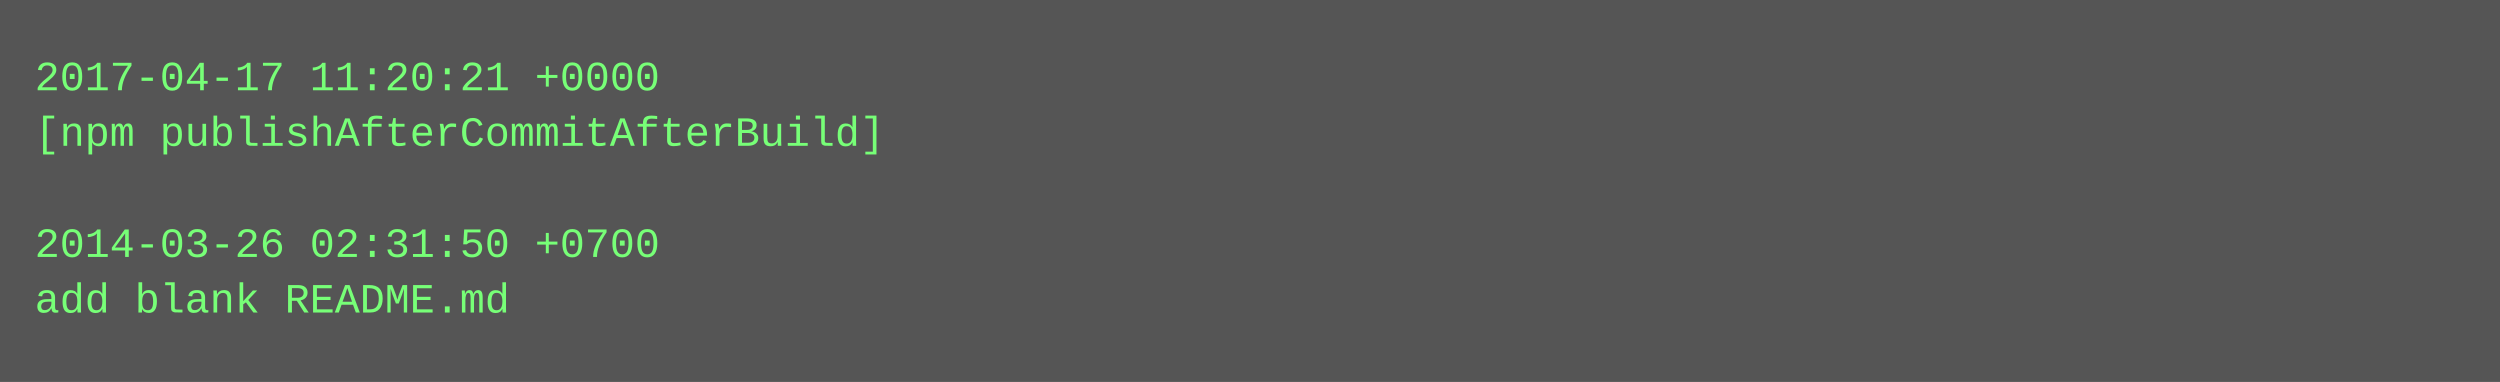
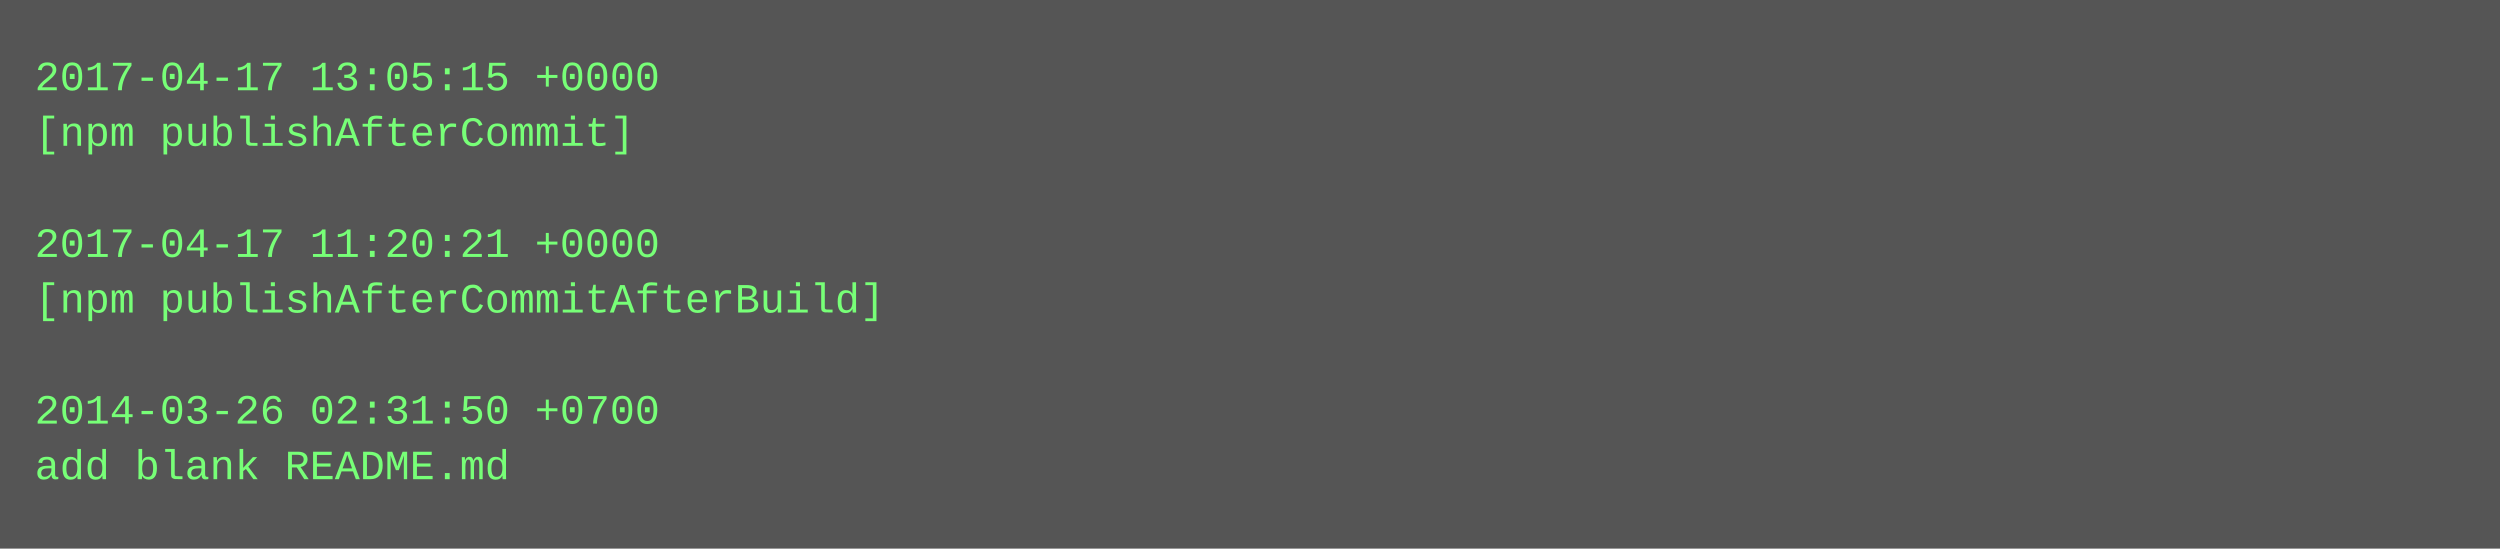
- <svg xmlns="http://www.w3.org/2000/svg" height="110" width="720">
-   <rect height="110" fill="#555" width="720" />
+ <svg xmlns="http://www.w3.org/2000/svg" height="158" width="720">
+   <rect height="158" fill="#555" width="720" />
  <text fill="#7f7" font-family="Courier New" font-size="12" xml:space="preserve">
-     <tspan x="10" y="26">2017-04-17 11:20:21 +0000</tspan>
-     <tspan x="10" y="42">[npm publishAfterCommitAfterBuild]</tspan>
+     <tspan x="10" y="26">2017-04-17 13:05:15 +0000</tspan>
+     <tspan x="10" y="42">[npm publishAfterCommit]</tspan>
    <tspan x="10" y="58" />
-     <tspan x="10" y="74">2014-03-26 02:31:50 +0700</tspan>
-     <tspan x="10" y="90">add blank README.md</tspan>
+     <tspan x="10" y="74">2017-04-17 11:20:21 +0000</tspan>
+     <tspan x="10" y="90">[npm publishAfterCommitAfterBuild]</tspan>
+     <tspan x="10" y="106" />
+     <tspan x="10" y="122">2014-03-26 02:31:50 +0700</tspan>
+     <tspan x="10" y="138">add blank README.md</tspan>
  </text>
</svg>
